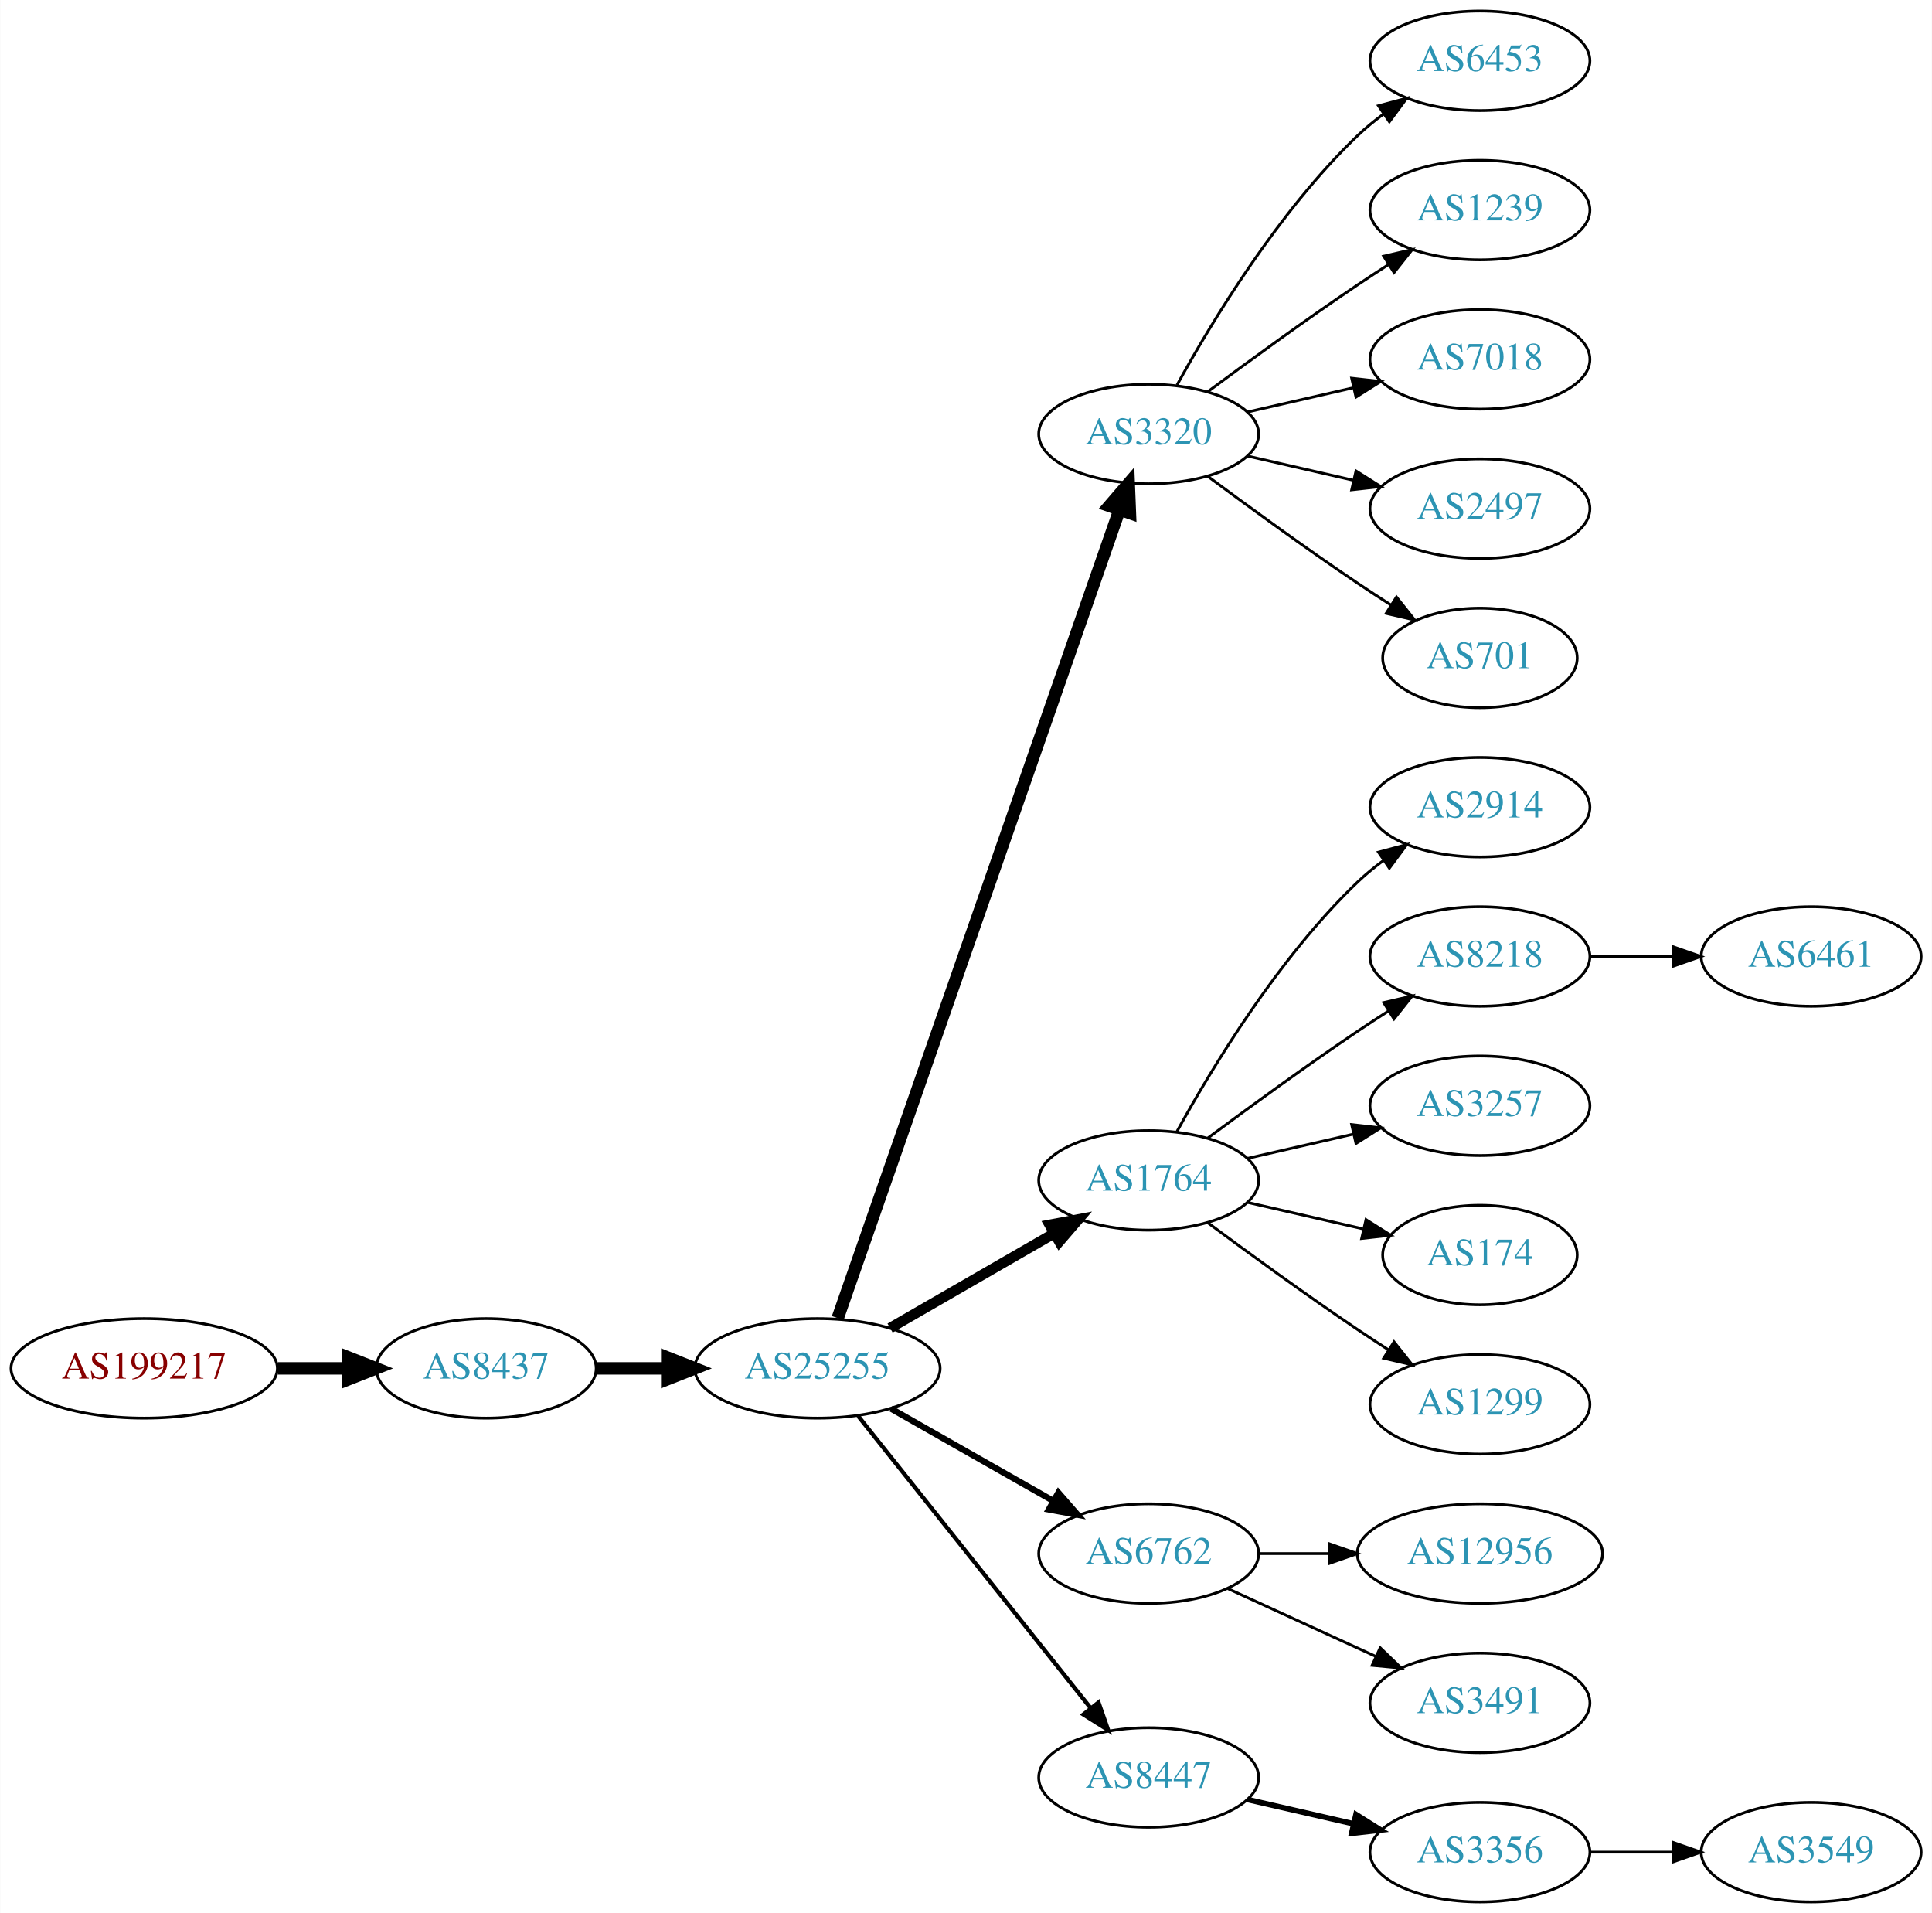
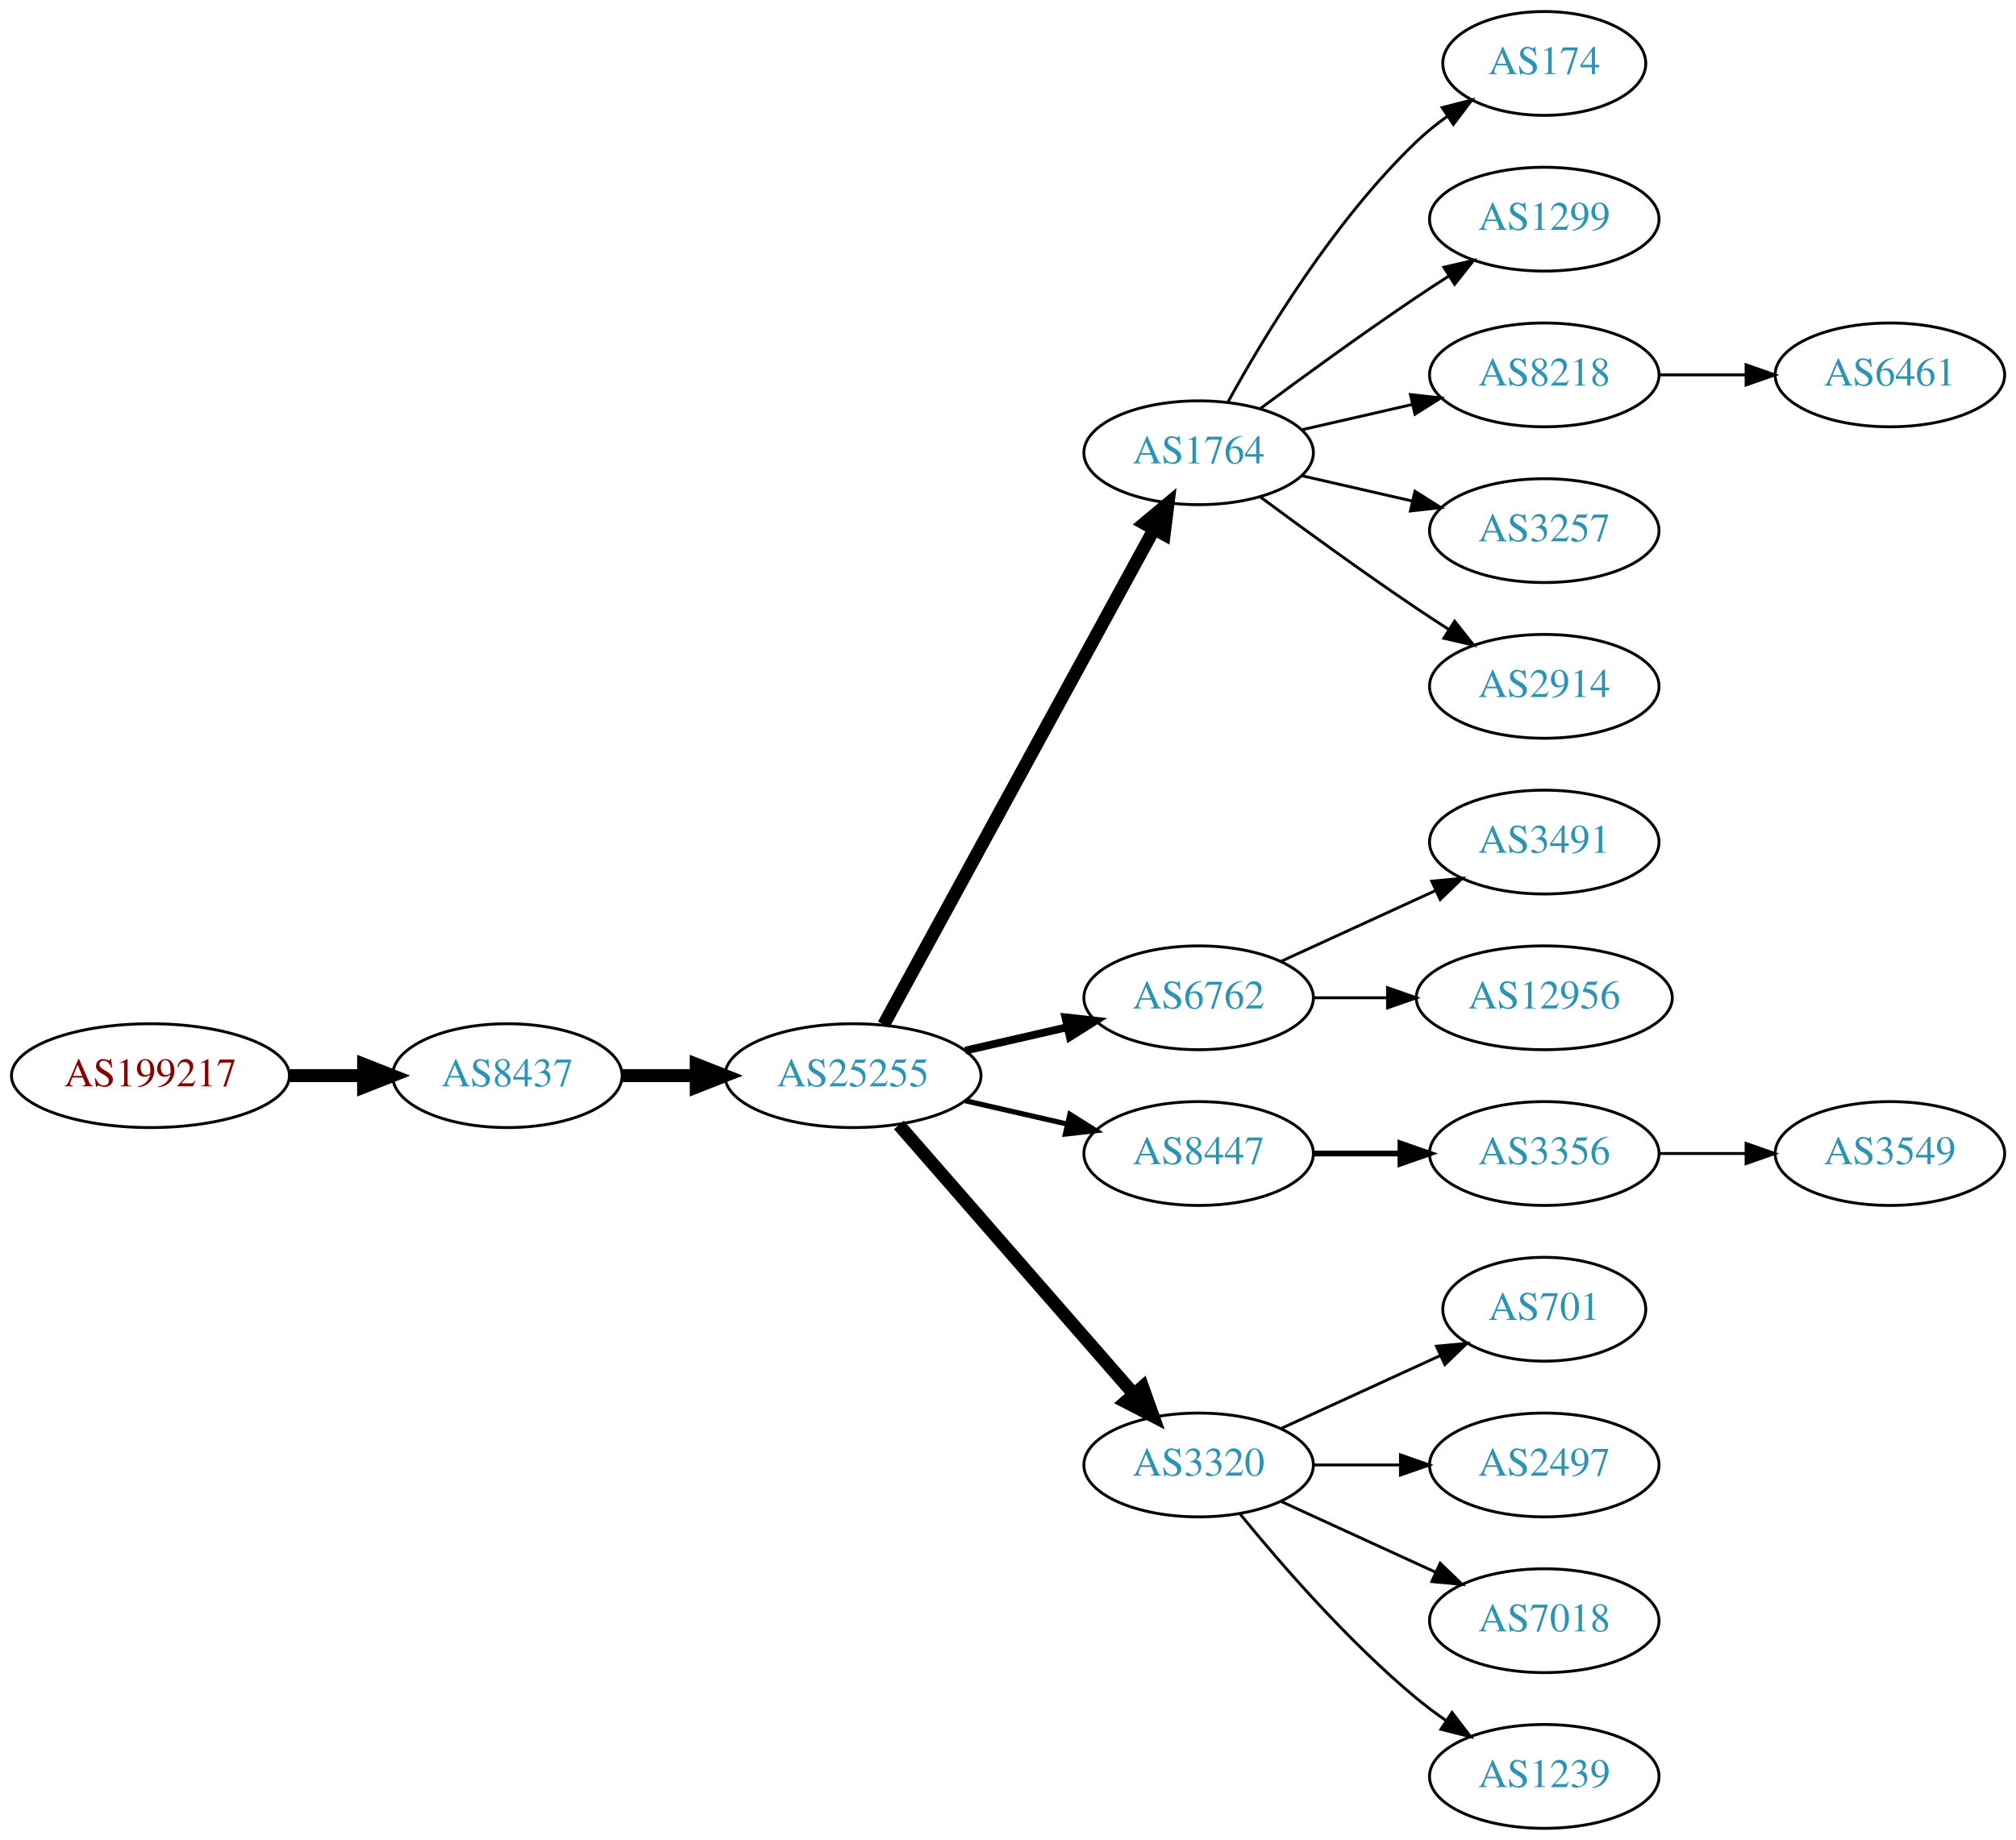
- <svg xmlns="http://www.w3.org/2000/svg" xmlns:xlink="http://www.w3.org/1999/xlink" width="699pt" height="692pt" viewBox="0.00 0.00 698.85 692.00">
-   <g id="graph0" class="graph" transform="scale(1 1) rotate(0) translate(4 688)">
-     <polygon fill="white" stroke="none" points="-4,4 -4,-688 694.855,-688 694.855,4 -4,4" />
+ <svg xmlns="http://www.w3.org/2000/svg" xmlns:xlink="http://www.w3.org/1999/xlink" width="699pt" height="638pt" viewBox="0.00 0.00 698.85 638.00">
+   <g id="graph0" class="graph" transform="scale(1 1) rotate(0) translate(4 634)">
+     <polygon fill="white" stroke="none" points="-4,4 -4,-634 694.855,-634 694.855,4 -4,4" />
    <g id="node1" class="node">
      <g id="a_node1">
        <a xlink:href="/asn/199217" xlink:title="AS199217 ~ IKARUS Security Software GmbH [AT]">
-           <ellipse fill="#ffffff" stroke="black" cx="48.096" cy="-193" rx="48.192" ry="18" />
-           <text text-anchor="middle" x="48.096" y="-189.3" font-family="Times,serif" font-size="14.00" fill="#880000">AS199217</text>
+           <ellipse fill="#ffffff" stroke="black" cx="48.096" cy="-261" rx="48.192" ry="18" />
+           <text text-anchor="middle" x="48.096" y="-257.3" font-family="Times,serif" font-size="14.00" fill="#880000">AS199217</text>
        </a>
      </g>
    </g>
    <g id="node2" class="node">
      <g id="a_node2">
        <a xlink:href="/asn/8437" xlink:title="AS8437 ~ Hutchison Drei Austria GmbH [AT]">
-           <ellipse fill="#ffffff" stroke="black" cx="171.838" cy="-193" rx="39.794" ry="18" />
-           <text text-anchor="middle" x="171.838" y="-189.3" font-family="Times,serif" font-size="14.00" fill="#2c94b3">AS8437</text>
+           <ellipse fill="#ffffff" stroke="black" cx="171.838" cy="-261" rx="39.794" ry="18" />
+           <text text-anchor="middle" x="171.838" y="-257.3" font-family="Times,serif" font-size="14.00" fill="#2c94b3">AS8437</text>
        </a>
      </g>
    </g>
    <g id="edge1" class="edge">
-       <path fill="none" stroke="black" stroke-width="4.5" d="M96.513,-193C104.867,-193 113.577,-193 121.969,-193" />
-       <polygon fill="black" stroke="black" stroke-width="4.5" points="122.004,-196.938 132.004,-193 122.004,-189.063 122.004,-196.938" />
+       <path fill="none" stroke="black" stroke-width="4.5" d="M96.513,-261C104.867,-261 113.577,-261 121.969,-261" />
+       <polygon fill="black" stroke="black" stroke-width="4.5" points="122.004,-264.938 132.004,-261 122.004,-257.063 122.004,-264.938" />
    </g>
    <g id="node3" class="node">
      <g id="a_node3">
        <a xlink:href="/asn/25255" xlink:title="AS25255 ~ ==&gt; TELE2 AUSTRIA &lt;== [AT]">
-           <ellipse fill="#ffffff" stroke="black" cx="291.681" cy="-193" rx="44.393" ry="18" />
-           <text text-anchor="middle" x="291.681" y="-189.3" font-family="Times,serif" font-size="14.00" fill="#2c94b3">AS25255</text>
+           <ellipse fill="#ffffff" stroke="black" cx="291.681" cy="-261" rx="44.393" ry="18" />
+           <text text-anchor="middle" x="291.681" y="-257.3" font-family="Times,serif" font-size="14.00" fill="#2c94b3">AS25255</text>
        </a>
      </g>
    </g>
    <g id="edge2" class="edge">
-       <path fill="none" stroke="black" stroke-width="4.5" d="M211.751,-193C219.853,-193 228.528,-193 237.055,-193" />
-       <polygon fill="black" stroke="black" stroke-width="4.5" points="237.332,-196.938 247.332,-193 237.332,-189.063 237.332,-196.938" />
+       <path fill="none" stroke="black" stroke-width="4.5" d="M211.751,-261C219.853,-261 228.528,-261 237.055,-261" />
+       <polygon fill="black" stroke="black" stroke-width="4.5" points="237.332,-264.938 247.332,-261 237.332,-257.063 237.332,-264.938" />
    </g>
    <g id="node4" class="node">
      <g id="a_node4">
-         <a xlink:href="/asn/3320" xlink:title="AS3320 ~ DTAG [DE]">
-           <ellipse fill="#ffffff" stroke="black" cx="411.523" cy="-531" rx="39.794" ry="18" />
-           <text text-anchor="middle" x="411.523" y="-527.3" font-family="Times,serif" font-size="14.00" fill="#2c94b3">AS3320</text>
+         <a xlink:href="/asn/1764" xlink:title="AS1764 ~ NEXTLAYER-AS [AT]">
+           <ellipse fill="#ffffff" stroke="black" cx="411.523" cy="-477" rx="39.794" ry="18" />
+           <text text-anchor="middle" x="411.523" y="-473.3" font-family="Times,serif" font-size="14.00" fill="#2c94b3">AS1764</text>
        </a>
      </g>
    </g>
    <g id="edge3" class="edge">
-       <path fill="none" stroke="black" stroke-width="4.5" d="M299.016,-211.172C318.484,-267.01 377.52,-436.34 400.87,-503.311" />
-       <polygon fill="black" stroke="black" stroke-width="4.5" points="397.289,-505.002 404.299,-513.148 404.725,-502.409 397.289,-505.002" />
+       <path fill="none" stroke="black" stroke-width="4.5" d="M302.324,-278.676C323.006,-316.584 371.718,-405.873 396.097,-450.559" />
+       <polygon fill="black" stroke="black" stroke-width="4.5" points="392.666,-452.49 400.912,-459.383 399.579,-448.718 392.666,-452.49" />
    </g>
    <g id="node5" class="node">
      <g id="a_node5">
-         <a xlink:href="/asn/1764" xlink:title="AS1764 ~ NEXTLAYER-AS [AT]">
-           <ellipse fill="#ffffff" stroke="black" cx="411.523" cy="-261" rx="39.794" ry="18" />
-           <text text-anchor="middle" x="411.523" y="-257.3" font-family="Times,serif" font-size="14.00" fill="#2c94b3">AS1764</text>
+         <a xlink:href="/asn/6762" xlink:title="AS6762 ~ TELECOM ITALIA SPARKLE S.p.A. [IT]">
+           <ellipse fill="#ffffff" stroke="black" cx="411.523" cy="-288" rx="39.794" ry="18" />
+           <text text-anchor="middle" x="411.523" y="-284.3" font-family="Times,serif" font-size="14.00" fill="#2c94b3">AS6762</text>
        </a>
      </g>
    </g>
    <g id="edge4" class="edge">
-       <path fill="none" stroke="black" stroke-width="3.75" d="M317.961,-207.588C335.28,-217.582 358.431,-230.941 377.247,-241.799" />
-       <polygon fill="black" stroke="black" stroke-width="3.75" points="375.681,-244.935 386.091,-246.902 379.179,-238.872 375.681,-244.935" />
+       <path fill="none" stroke="black" stroke-width="2.7" d="M330.615,-269.692C341.856,-272.267 354.269,-275.111 365.892,-277.774" />
+       <polygon fill="black" stroke="black" stroke-width="2.7" points="365.324,-281.235 375.853,-280.057 366.888,-274.412 365.324,-281.235" />
    </g>
    <g id="node6" class="node">
      <g id="a_node6">
-         <a xlink:href="/asn/6762" xlink:title="AS6762 ~ TELECOM ITALIA SPARKLE S.p.A. [IT]">
-           <ellipse fill="#ffffff" stroke="black" cx="411.523" cy="-126" rx="39.794" ry="18" />
-           <text text-anchor="middle" x="411.523" y="-122.3" font-family="Times,serif" font-size="14.00" fill="#2c94b3">AS6762</text>
+         <a xlink:href="/asn/8447" xlink:title="AS8447 ~ A1 Telekom Austria AG [AT]">
+           <ellipse fill="#ffffff" stroke="black" cx="411.523" cy="-234" rx="39.794" ry="18" />
+           <text text-anchor="middle" x="411.523" y="-230.3" font-family="Times,serif" font-size="14.00" fill="#2c94b3">AS8447</text>
        </a>
      </g>
    </g>
    <g id="edge5" class="edge">
-       <path fill="none" stroke="black" stroke-width="2.25" d="M318.251,-178.462C335.47,-168.672 358.355,-155.66 377.026,-145.045" />
-       <polygon fill="black" stroke="black" stroke-width="2.25" points="378.847,-148.036 385.81,-140.05 375.387,-141.95 378.847,-148.036" />
+       <path fill="none" stroke="black" stroke-width="1.8" d="M330.615,-252.308C341.856,-249.733 354.269,-246.889 365.892,-244.226" />
+       <polygon fill="black" stroke="black" stroke-width="1.8" points="366.888,-247.588 375.853,-241.943 365.324,-240.765 366.888,-247.588" />
    </g>
    <g id="node7" class="node">
      <g id="a_node7">
-         <a xlink:href="/asn/8447" xlink:title="AS8447 ~ A1 Telekom Austria AG [AT]">
-           <ellipse fill="#ffffff" stroke="black" cx="411.523" cy="-45" rx="39.794" ry="18" />
-           <text text-anchor="middle" x="411.523" y="-41.3" font-family="Times,serif" font-size="14.00" fill="#2c94b3">AS8447</text>
+         <a xlink:href="/asn/3320" xlink:title="AS3320 ~ DTAG [DE]">
+           <ellipse fill="#ffffff" stroke="black" cx="411.523" cy="-126" rx="39.794" ry="18" />
+           <text text-anchor="middle" x="411.523" y="-122.3" font-family="Times,serif" font-size="14.00" fill="#2c94b3">AS3320</text>
        </a>
      </g>
    </g>
    <g id="edge6" class="edge">
-       <path fill="none" stroke="black" stroke-width="1.5" d="M306.429,-175.733C327.185,-149.666 366.63,-100.126 390.554,-70.079" />
-       <polygon fill="black" stroke="black" stroke-width="1.5" points="393.371,-72.16 396.862,-62.157 387.895,-67.8 393.371,-72.16" />
+       <path fill="none" stroke="black" stroke-width="4.5" d="M307.605,-243.902C328.148,-220.369 365.267,-177.845 388.864,-150.813" />
+       <polygon fill="black" stroke="black" stroke-width="4.5" points="392.11,-153.082 395.719,-142.959 386.177,-147.903 392.11,-153.082" />
    </g>
    <g id="node8" class="node">
      <g id="a_node8">
-         <a xlink:href="/asn/6453" xlink:title="AS6453 ~ TATA COMMUNICATIONS (AMERICA) INC [US]">
-           <ellipse fill="#ffffff" stroke="black" cx="531.366" cy="-666" rx="39.794" ry="18" />
-           <text text-anchor="middle" x="531.366" y="-662.3" font-family="Times,serif" font-size="14.00" fill="#2c94b3">AS6453</text>
+         <a xlink:href="/asn/174" xlink:title="AS174 ~ Cogent Communications [US]">
+           <ellipse fill="#ffffff" stroke="black" cx="531.366" cy="-612" rx="35.194" ry="18" />
+           <text text-anchor="middle" x="531.366" y="-608.3" font-family="Times,serif" font-size="14.00" fill="#2c94b3">AS174</text>
        </a>
      </g>
    </g>
    <g id="edge7" class="edge">
-       <path fill="none" stroke="black" d="M421.764,-548.713C434.31,-571.561 458.487,-611.611 487.17,-639 490.038,-641.739 493.227,-644.347 496.536,-646.785" />
-       <polygon fill="black" stroke="black" points="494.659,-649.742 504.895,-652.477 498.599,-643.956 494.659,-649.742" />
+       <path fill="none" stroke="black" d="M421.764,-494.713C434.31,-517.561 458.487,-557.611 487.17,-585 490.424,-588.107 494.09,-591.046 497.877,-593.76" />
+       <polygon fill="black" stroke="black" points="495.979,-596.701 506.245,-599.322 499.854,-590.872 495.979,-596.701" />
    </g>
    <g id="node9" class="node">
      <g id="a_node9">
-         <a xlink:href="/asn/1239" xlink:title="AS1239 ~ Sprint [US]">
-           <ellipse fill="#ffffff" stroke="black" cx="531.366" cy="-612" rx="39.794" ry="18" />
-           <text text-anchor="middle" x="531.366" y="-608.3" font-family="Times,serif" font-size="14.00" fill="#2c94b3">AS1239</text>
+         <a xlink:href="/asn/1299" xlink:title="AS1299 ~ Telia Carrier [EU]">
+           <ellipse fill="#ffffff" stroke="black" cx="531.366" cy="-558" rx="39.794" ry="18" />
+           <text text-anchor="middle" x="531.366" y="-554.3" font-family="Times,serif" font-size="14.00" fill="#2c94b3">AS1299</text>
        </a>
      </g>
    </g>
    <g id="edge8" class="edge">
-       <path fill="none" stroke="black" d="M432.853,-546.277C447.716,-557.304 468.46,-572.407 487.17,-585 490.719,-587.389 494.469,-589.839 498.217,-592.242" />
-       <polygon fill="black" stroke="black" points="496.544,-595.325 506.866,-597.712 500.285,-589.409 496.544,-595.325" />
+       <path fill="none" stroke="black" d="M432.853,-492.277C447.716,-503.304 468.46,-518.407 487.17,-531 490.719,-533.389 494.469,-535.839 498.217,-538.242" />
+       <polygon fill="black" stroke="black" points="496.544,-541.325 506.866,-543.712 500.285,-535.409 496.544,-541.325" />
    </g>
    <g id="node10" class="node">
      <g id="a_node10">
-         <a xlink:href="/asn/7018" xlink:title="AS7018 ~ AT&amp;T Services, Inc. [US]">
-           <ellipse fill="#ffffff" stroke="black" cx="531.366" cy="-558" rx="39.794" ry="18" />
-           <text text-anchor="middle" x="531.366" y="-554.3" font-family="Times,serif" font-size="14.00" fill="#2c94b3">AS7018</text>
+         <a xlink:href="/asn/8218" xlink:title="AS8218 ~ legacy Neotelecoms [FR]">
+           <ellipse fill="#ffffff" stroke="black" cx="531.366" cy="-504" rx="39.794" ry="18" />
+           <text text-anchor="middle" x="531.366" y="-500.3" font-family="Times,serif" font-size="14.00" fill="#2c94b3">AS8218</text>
        </a>
      </g>
    </g>
    <g id="edge9" class="edge">
-       <path fill="none" stroke="black" d="M447.242,-538.955C459.242,-541.704 472.863,-544.825 485.556,-547.733" />
-       <polygon fill="black" stroke="black" points="484.958,-551.187 495.487,-550.009 486.522,-544.364 484.958,-551.187" />
+       <path fill="none" stroke="black" d="M447.242,-484.955C459.242,-487.704 472.863,-490.825 485.556,-493.733" />
+       <polygon fill="black" stroke="black" points="484.958,-497.187 495.487,-496.009 486.522,-490.364 484.958,-497.187" />
    </g>
    <g id="node11" class="node">
      <g id="a_node11">
-         <a xlink:href="/asn/2497" xlink:title="AS2497 ~ Internet Initiative Japan Inc. [JP]">
-           <ellipse fill="#ffffff" stroke="black" cx="531.366" cy="-504" rx="39.794" ry="18" />
-           <text text-anchor="middle" x="531.366" y="-500.3" font-family="Times,serif" font-size="14.00" fill="#2c94b3">AS2497</text>
+         <a xlink:href="/asn/3257" xlink:title="AS3257 ~ GTT [DE]">
+           <ellipse fill="#ffffff" stroke="black" cx="531.366" cy="-450" rx="39.794" ry="18" />
+           <text text-anchor="middle" x="531.366" y="-446.3" font-family="Times,serif" font-size="14.00" fill="#2c94b3">AS3257</text>
        </a>
      </g>
    </g>
    <g id="edge10" class="edge">
-       <path fill="none" stroke="black" d="M447.242,-523.045C459.242,-520.296 472.863,-517.175 485.556,-514.267" />
-       <polygon fill="black" stroke="black" points="486.522,-517.636 495.487,-511.991 484.958,-510.813 486.522,-517.636" />
+       <path fill="none" stroke="black" d="M447.242,-469.045C459.242,-466.296 472.863,-463.175 485.556,-460.267" />
+       <polygon fill="black" stroke="black" points="486.522,-463.636 495.487,-457.991 484.958,-456.813 486.522,-463.636" />
    </g>
    <g id="node12" class="node">
      <g id="a_node12">
-         <a xlink:href="/asn/701" xlink:title="AS701 ~ UUNET [US]">
-           <ellipse fill="#ffffff" stroke="black" cx="531.366" cy="-450" rx="35.194" ry="18" />
-           <text text-anchor="middle" x="531.366" y="-446.3" font-family="Times,serif" font-size="14.00" fill="#2c94b3">AS701</text>
-         </a>
-       </g>
-     </g>
-     <g id="edge11" class="edge">
-       <path fill="none" stroke="black" d="M432.853,-515.723C447.716,-504.696 468.46,-489.593 487.17,-477 490.987,-474.431 495.037,-471.79 499.067,-469.214" />
-       <polygon fill="black" stroke="black" points="501.171,-472.025 507.761,-463.729 497.436,-466.105 501.171,-472.025" />
-     </g>
-     <g id="node13" class="node">
-       <g id="a_node13">
        <a xlink:href="/asn/2914" xlink:title="AS2914 ~ NTT America, Inc. [US]">
          <ellipse fill="#ffffff" stroke="black" cx="531.366" cy="-396" rx="39.794" ry="18" />
          <text text-anchor="middle" x="531.366" y="-392.3" font-family="Times,serif" font-size="14.00" fill="#2c94b3">AS2914</text>
        </a>
      </g>
    </g>
-     <g id="edge12" class="edge">
-       <path fill="none" stroke="black" d="M421.764,-278.713C434.31,-301.561 458.487,-341.611 487.17,-369 490.038,-371.739 493.227,-374.347 496.536,-376.785" />
-       <polygon fill="black" stroke="black" points="494.659,-379.742 504.895,-382.477 498.599,-373.956 494.659,-379.742" />
-     </g>
-     <g id="node14" class="node">
-       <g id="a_node14">
-         <a xlink:href="/asn/8218" xlink:title="AS8218 ~ legacy Neotelecoms [FR]">
+     <g id="edge11" class="edge">
+       <path fill="none" stroke="black" d="M432.853,-461.723C447.716,-450.696 468.46,-435.593 487.17,-423 490.719,-420.611 494.469,-418.161 498.217,-415.758" />
+       <polygon fill="black" stroke="black" points="500.285,-418.591 506.866,-410.288 496.544,-412.675 500.285,-418.591" />
+     </g>
+     <g id="node18" class="node">
+       <g id="a_node18">
+         <a xlink:href="/asn/3491" xlink:title="AS3491 ~ PCCW Global, Inc. [US]">
          <ellipse fill="#ffffff" stroke="black" cx="531.366" cy="-342" rx="39.794" ry="18" />
-           <text text-anchor="middle" x="531.366" y="-338.3" font-family="Times,serif" font-size="14.00" fill="#2c94b3">AS8218</text>
-         </a>
-       </g>
-     </g>
-     <g id="edge13" class="edge">
-       <path fill="none" stroke="black" d="M432.853,-276.277C447.716,-287.304 468.46,-302.407 487.17,-315 490.719,-317.389 494.469,-319.839 498.217,-322.242" />
-       <polygon fill="black" stroke="black" points="496.544,-325.325 506.866,-327.712 500.285,-319.409 496.544,-325.325" />
-     </g>
-     <g id="node15" class="node">
-       <g id="a_node15">
-         <a xlink:href="/asn/3257" xlink:title="AS3257 ~ GTT [DE]">
-           <ellipse fill="#ffffff" stroke="black" cx="531.366" cy="-288" rx="39.794" ry="18" />
-           <text text-anchor="middle" x="531.366" y="-284.3" font-family="Times,serif" font-size="14.00" fill="#2c94b3">AS3257</text>
-         </a>
-       </g>
-     </g>
-     <g id="edge14" class="edge">
-       <path fill="none" stroke="black" d="M447.242,-268.955C459.242,-271.704 472.863,-274.825 485.556,-277.733" />
-       <polygon fill="black" stroke="black" points="484.958,-281.187 495.487,-280.009 486.522,-274.364 484.958,-281.187" />
-     </g>
-     <g id="node16" class="node">
-       <g id="a_node16">
-         <a xlink:href="/asn/174" xlink:title="AS174 ~ Cogent Communications [US]">
-           <ellipse fill="#ffffff" stroke="black" cx="531.366" cy="-234" rx="35.194" ry="18" />
-           <text text-anchor="middle" x="531.366" y="-230.3" font-family="Times,serif" font-size="14.00" fill="#2c94b3">AS174</text>
-         </a>
-       </g>
-     </g>
-     <g id="edge15" class="edge">
-       <path fill="none" stroke="black" d="M447.242,-253.045C460.335,-250.045 475.357,-246.604 488.998,-243.478" />
-       <polygon fill="black" stroke="black" points="490.139,-246.807 499.105,-241.162 488.576,-239.984 490.139,-246.807" />
-     </g>
-     <g id="node17" class="node">
-       <g id="a_node17">
-         <a xlink:href="/asn/1299" xlink:title="AS1299 ~ Telia Carrier [EU]">
-           <ellipse fill="#ffffff" stroke="black" cx="531.366" cy="-180" rx="39.794" ry="18" />
-           <text text-anchor="middle" x="531.366" y="-176.3" font-family="Times,serif" font-size="14.00" fill="#2c94b3">AS1299</text>
-         </a>
-       </g>
-     </g>
-     <g id="edge16" class="edge">
-       <path fill="none" stroke="black" d="M432.853,-245.723C447.716,-234.696 468.46,-219.593 487.17,-207 490.719,-204.611 494.469,-202.161 498.217,-199.758" />
-       <polygon fill="black" stroke="black" points="500.285,-202.591 506.866,-194.288 496.544,-196.675 500.285,-202.591" />
+           <text text-anchor="middle" x="531.366" y="-338.3" font-family="Times,serif" font-size="14.00" fill="#2c94b3">AS3491</text>
+         </a>
+       </g>
+     </g>
+     <g id="edge17" class="edge">
+       <path fill="none" stroke="black" d="M440.152,-300.661C456.109,-307.973 476.379,-317.261 493.662,-325.181" />
+       <polygon fill="black" stroke="black" points="492.361,-328.435 502.91,-329.419 495.277,-322.071 492.361,-328.435" />
    </g>
    <g id="node19" class="node">
      <g id="a_node19">
        <a xlink:href="/asn/12956" xlink:title="AS12956 ~ TELXIUS [ES]">
-           <ellipse fill="#ffffff" stroke="black" cx="531.366" cy="-126" rx="44.393" ry="18" />
-           <text text-anchor="middle" x="531.366" y="-122.3" font-family="Times,serif" font-size="14.00" fill="#2c94b3">AS12956</text>
+           <ellipse fill="#ffffff" stroke="black" cx="531.366" cy="-288" rx="44.393" ry="18" />
+           <text text-anchor="middle" x="531.366" y="-284.3" font-family="Times,serif" font-size="14.00" fill="#2c94b3">AS12956</text>
        </a>
      </g>
    </g>
    <g id="edge18" class="edge">
-       <path fill="none" stroke="black" d="M451.436,-126C459.538,-126 468.214,-126 476.74,-126" />
-       <polygon fill="black" stroke="black" points="477.018,-129.5 487.017,-126 477.017,-122.5 477.018,-129.5" />
+       <path fill="none" stroke="black" d="M451.436,-288C459.538,-288 468.214,-288 476.74,-288" />
+       <polygon fill="black" stroke="black" points="477.018,-291.5 487.017,-288 477.017,-284.5 477.018,-291.5" />
+     </g>
+     <g id="node13" class="node">
+       <g id="a_node13">
+         <a xlink:href="/asn/3356" xlink:title="AS3356 ~ Level 3 Parent, LLC [US]">
+           <ellipse fill="#ffffff" stroke="black" cx="531.366" cy="-234" rx="39.794" ry="18" />
+           <text text-anchor="middle" x="531.366" y="-230.3" font-family="Times,serif" font-size="14.00" fill="#2c94b3">AS3356</text>
+         </a>
+       </g>
+     </g>
+     <g id="edge12" class="edge">
+       <path fill="none" stroke="black" stroke-width="2" d="M451.436,-234C460.989,-234 471.339,-234 481.301,-234" />
+       <polygon fill="black" stroke="black" stroke-width="2" points="481.494,-237.5 491.494,-234 481.494,-230.5 481.494,-237.5" />
+     </g>
+     <g id="node14" class="node">
+       <g id="a_node14">
+         <a xlink:href="/asn/701" xlink:title="AS701 ~ UUNET [US]">
+           <ellipse fill="#ffffff" stroke="black" cx="531.366" cy="-180" rx="35.194" ry="18" />
+           <text text-anchor="middle" x="531.366" y="-176.3" font-family="Times,serif" font-size="14.00" fill="#2c94b3">AS701</text>
+         </a>
+       </g>
+     </g>
+     <g id="edge13" class="edge">
+       <path fill="none" stroke="black" d="M440.152,-138.661C456.568,-146.183 477.55,-155.798 495.147,-163.861" />
+       <polygon fill="black" stroke="black" points="493.975,-167.174 504.524,-168.158 496.891,-160.811 493.975,-167.174" />
+     </g>
+     <g id="node15" class="node">
+       <g id="a_node15">
+         <a xlink:href="/asn/2497" xlink:title="AS2497 ~ Internet Initiative Japan Inc. [JP]">
+           <ellipse fill="#ffffff" stroke="black" cx="531.366" cy="-126" rx="39.794" ry="18" />
+           <text text-anchor="middle" x="531.366" y="-122.3" font-family="Times,serif" font-size="14.00" fill="#2c94b3">AS2497</text>
+         </a>
+       </g>
+     </g>
+     <g id="edge14" class="edge">
+       <path fill="none" stroke="black" d="M451.436,-126C460.989,-126 471.339,-126 481.301,-126" />
+       <polygon fill="black" stroke="black" points="481.494,-129.5 491.494,-126 481.494,-122.5 481.494,-129.5" />
+     </g>
+     <g id="node16" class="node">
+       <g id="a_node16">
+         <a xlink:href="/asn/7018" xlink:title="AS7018 ~ AT&amp;T Services, Inc. [US]">
+           <ellipse fill="#ffffff" stroke="black" cx="531.366" cy="-72" rx="39.794" ry="18" />
+           <text text-anchor="middle" x="531.366" y="-68.3" font-family="Times,serif" font-size="14.00" fill="#2c94b3">AS7018</text>
+         </a>
+       </g>
+     </g>
+     <g id="edge15" class="edge">
+       <path fill="none" stroke="black" d="M440.152,-113.339C456.109,-106.027 476.379,-96.739 493.662,-88.819" />
+       <polygon fill="black" stroke="black" points="495.277,-91.929 502.91,-84.581 492.361,-85.565 495.277,-91.929" />
+     </g>
+     <g id="node17" class="node">
+       <g id="a_node17">
+         <a xlink:href="/asn/1239" xlink:title="AS1239 ~ Sprint [US]">
+           <ellipse fill="#ffffff" stroke="black" cx="531.366" cy="-18" rx="39.794" ry="18" />
+           <text text-anchor="middle" x="531.366" y="-14.3" font-family="Times,serif" font-size="14.00" fill="#2c94b3">AS1239</text>
+         </a>
+       </g>
+     </g>
+     <g id="edge16" class="edge">
+       <path fill="none" stroke="black" d="M425.942,-108.935C440.057,-91.625 463.471,-64.655 487.17,-45 490.386,-42.332 493.886,-39.73 497.457,-37.259" />
+       <polygon fill="black" stroke="black" points="499.381,-40.183 505.813,-31.764 495.535,-34.334 499.381,-40.183" />
    </g>
    <g id="node20" class="node">
      <g id="a_node20">
-         <a xlink:href="/asn/3491" xlink:title="AS3491 ~ PCCW Global, Inc. [US]">
-           <ellipse fill="#ffffff" stroke="black" cx="531.366" cy="-72" rx="39.794" ry="18" />
-           <text text-anchor="middle" x="531.366" y="-68.3" font-family="Times,serif" font-size="14.00" fill="#2c94b3">AS3491</text>
+         <a xlink:href="/asn/6461" xlink:title="AS6461 ~ Zayo Bandwidth [US]">
+           <ellipse fill="#ffffff" stroke="black" cx="651.208" cy="-504" rx="39.794" ry="18" />
+           <text text-anchor="middle" x="651.208" y="-500.3" font-family="Times,serif" font-size="14.00" fill="#2c94b3">AS6461</text>
        </a>
      </g>
    </g>
    <g id="edge19" class="edge">
-       <path fill="none" stroke="black" d="M440.152,-113.339C456.109,-106.027 476.379,-96.739 493.662,-88.819" />
-       <polygon fill="black" stroke="black" points="495.277,-91.929 502.91,-84.581 492.361,-85.565 495.277,-91.929" />
+       <path fill="none" stroke="black" d="M571.278,-504C580.832,-504 591.181,-504 601.144,-504" />
+       <polygon fill="black" stroke="black" points="601.336,-507.5 611.336,-504 601.336,-500.5 601.336,-507.5" />
    </g>
    <g id="node21" class="node">
      <g id="a_node21">
-         <a xlink:href="/asn/3356" xlink:title="AS3356 ~ Level 3 Parent, LLC [US]">
-           <ellipse fill="#ffffff" stroke="black" cx="531.366" cy="-18" rx="39.794" ry="18" />
-           <text text-anchor="middle" x="531.366" y="-14.3" font-family="Times,serif" font-size="14.00" fill="#2c94b3">AS3356</text>
+         <a xlink:href="/asn/3549" xlink:title="AS3549 ~ Level 3 Parent, LLC [US]">
+           <ellipse fill="#ffffff" stroke="black" cx="651.208" cy="-234" rx="39.794" ry="18" />
+           <text text-anchor="middle" x="651.208" y="-230.3" font-family="Times,serif" font-size="14.00" fill="#2c94b3">AS3549</text>
        </a>
      </g>
    </g>
    <g id="edge20" class="edge">
-       <path fill="none" stroke="black" stroke-width="2" d="M447.242,-37.045C459.242,-34.296 472.863,-31.175 485.556,-28.267" />
-       <polygon fill="black" stroke="black" stroke-width="2" points="486.522,-31.636 495.487,-25.991 484.958,-24.813 486.522,-31.636" />
-     </g>
-     <g id="node18" class="node">
-       <g id="a_node18">
-         <a xlink:href="/asn/6461" xlink:title="AS6461 ~ Zayo Bandwidth [US]">
-           <ellipse fill="#ffffff" stroke="black" cx="651.208" cy="-342" rx="39.794" ry="18" />
-           <text text-anchor="middle" x="651.208" y="-338.3" font-family="Times,serif" font-size="14.00" fill="#2c94b3">AS6461</text>
-         </a>
-       </g>
-     </g>
-     <g id="edge17" class="edge">
-       <path fill="none" stroke="black" d="M571.278,-342C580.832,-342 591.181,-342 601.144,-342" />
-       <polygon fill="black" stroke="black" points="601.336,-345.5 611.336,-342 601.336,-338.5 601.336,-345.5" />
-     </g>
-     <g id="node22" class="node">
-       <g id="a_node22">
-         <a xlink:href="/asn/3549" xlink:title="AS3549 ~ Level 3 Parent, LLC [US]">
-           <ellipse fill="#ffffff" stroke="black" cx="651.208" cy="-18" rx="39.794" ry="18" />
-           <text text-anchor="middle" x="651.208" y="-14.3" font-family="Times,serif" font-size="14.00" fill="#2c94b3">AS3549</text>
-         </a>
-       </g>
-     </g>
-     <g id="edge21" class="edge">
-       <path fill="none" stroke="black" d="M571.278,-18C580.832,-18 591.181,-18 601.144,-18" />
-       <polygon fill="black" stroke="black" points="601.336,-21.5 611.336,-18 601.336,-14.5 601.336,-21.5" />
+       <path fill="none" stroke="black" d="M571.278,-234C580.832,-234 591.181,-234 601.144,-234" />
+       <polygon fill="black" stroke="black" points="601.336,-237.5 611.336,-234 601.336,-230.5 601.336,-237.5" />
    </g>
  </g>
</svg>
